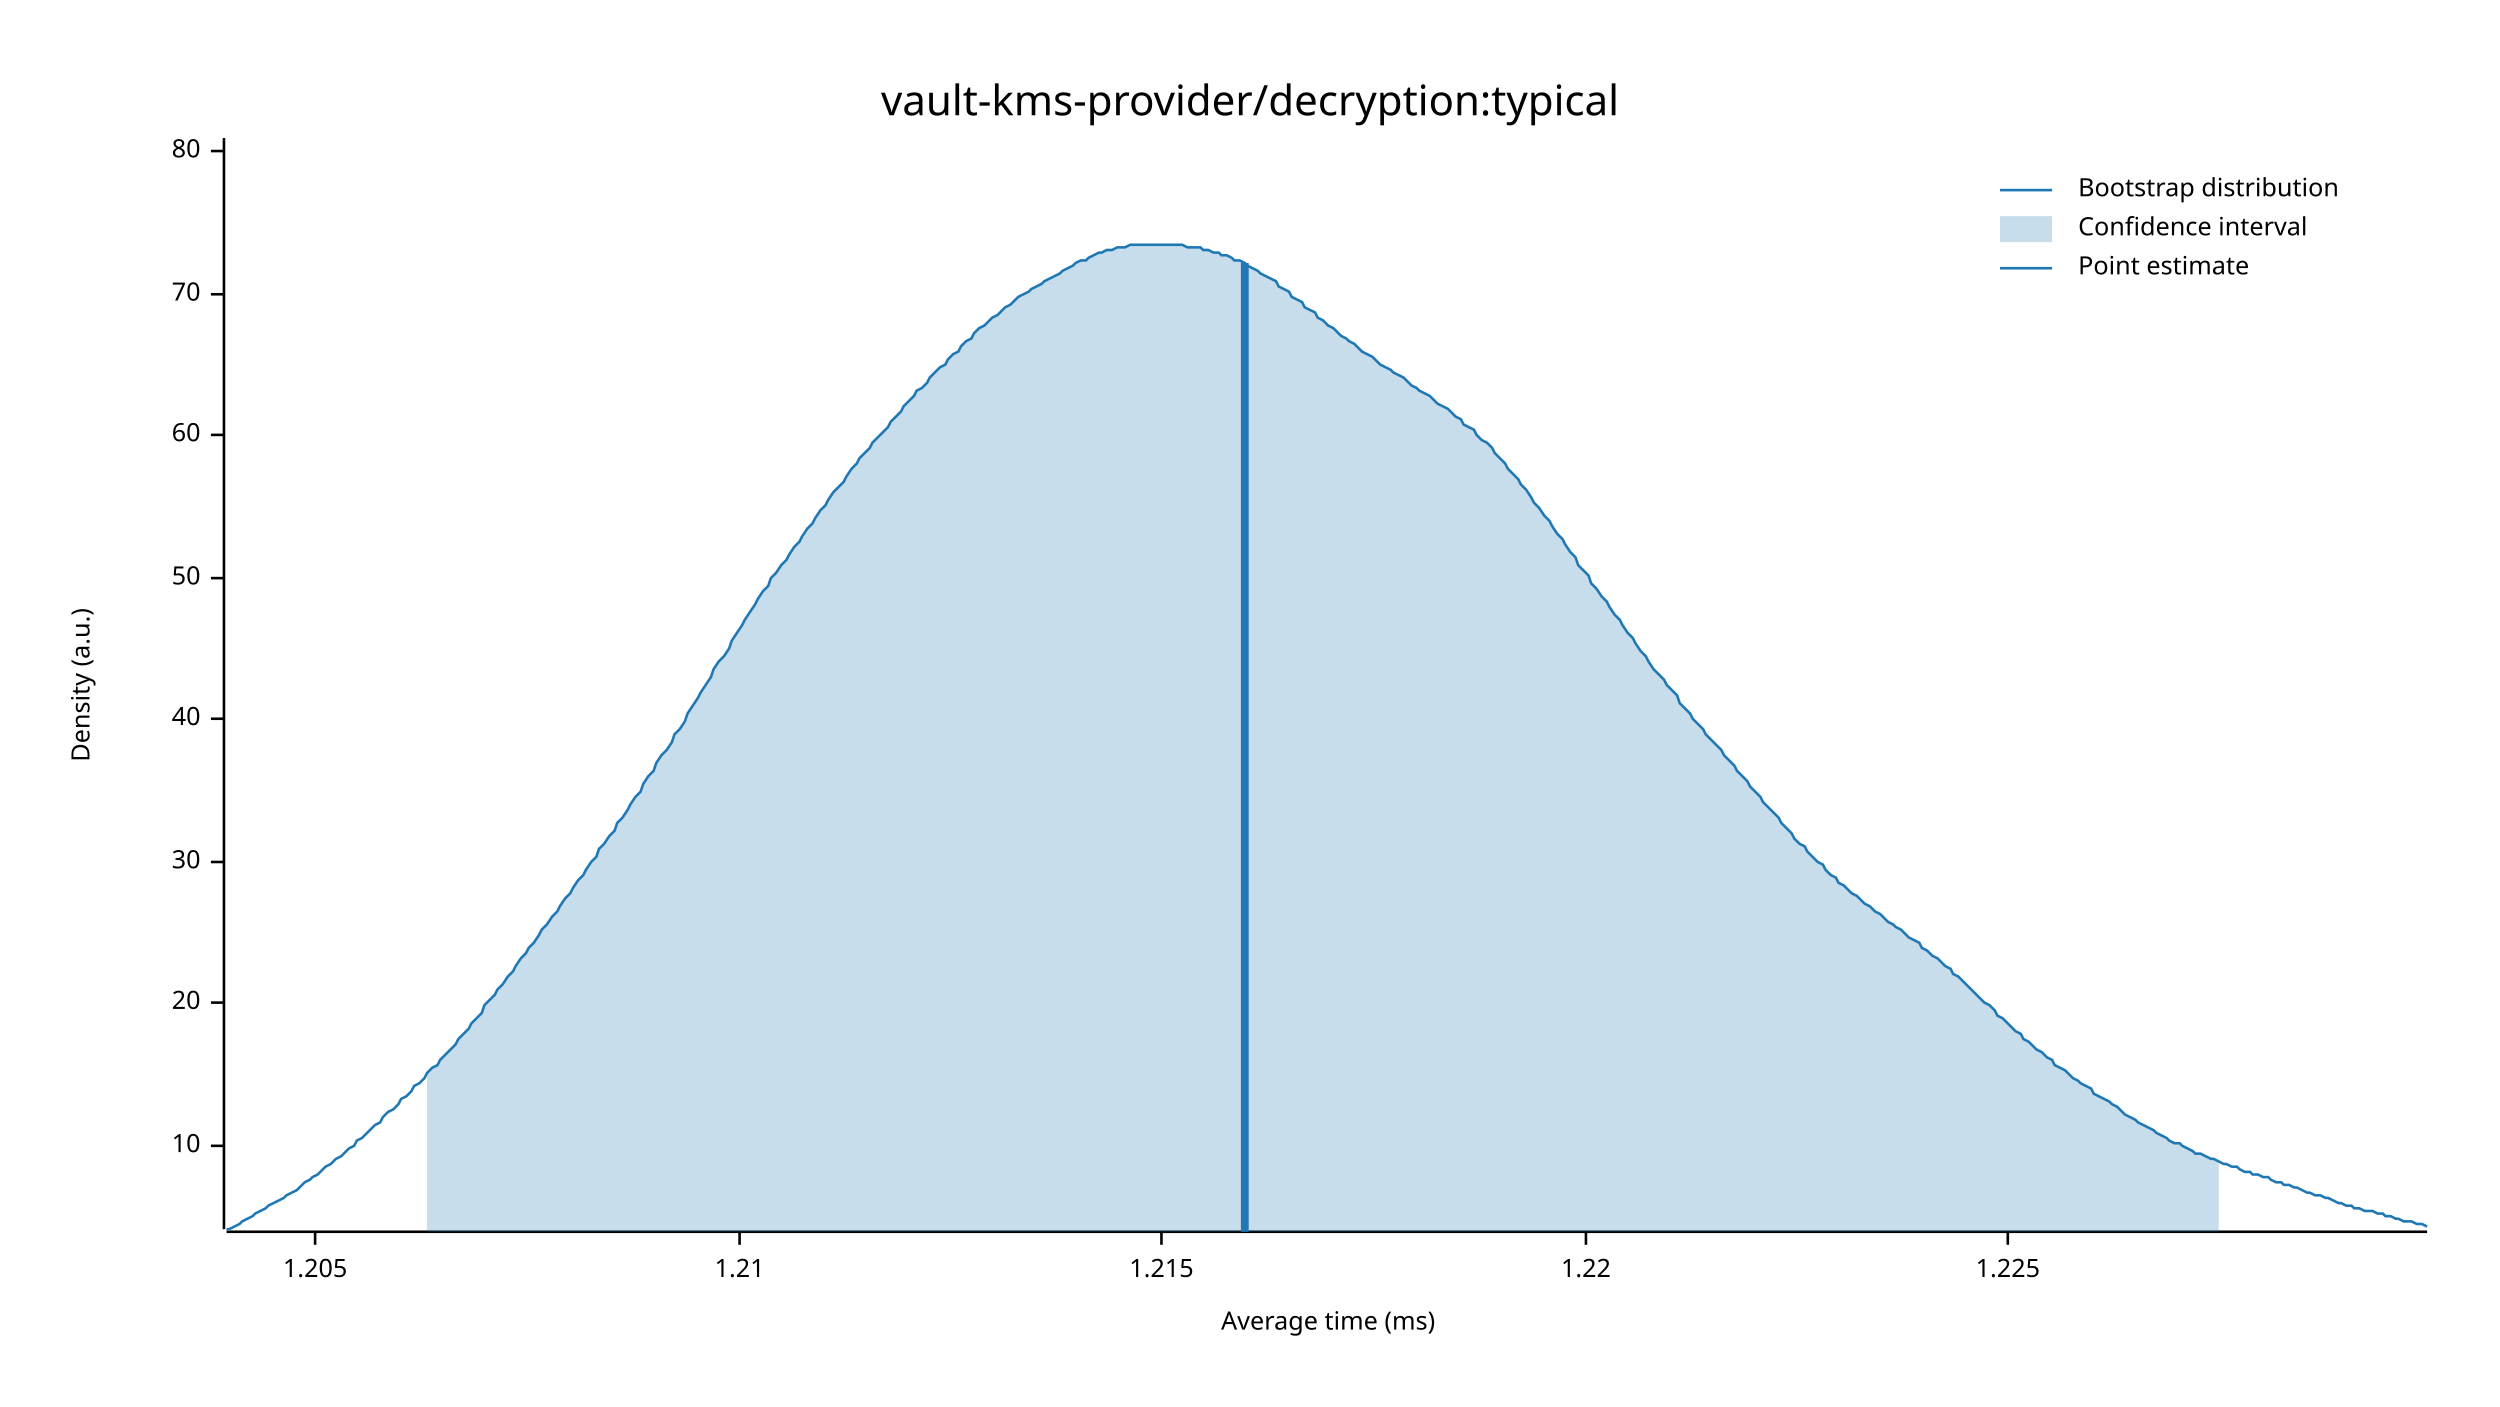
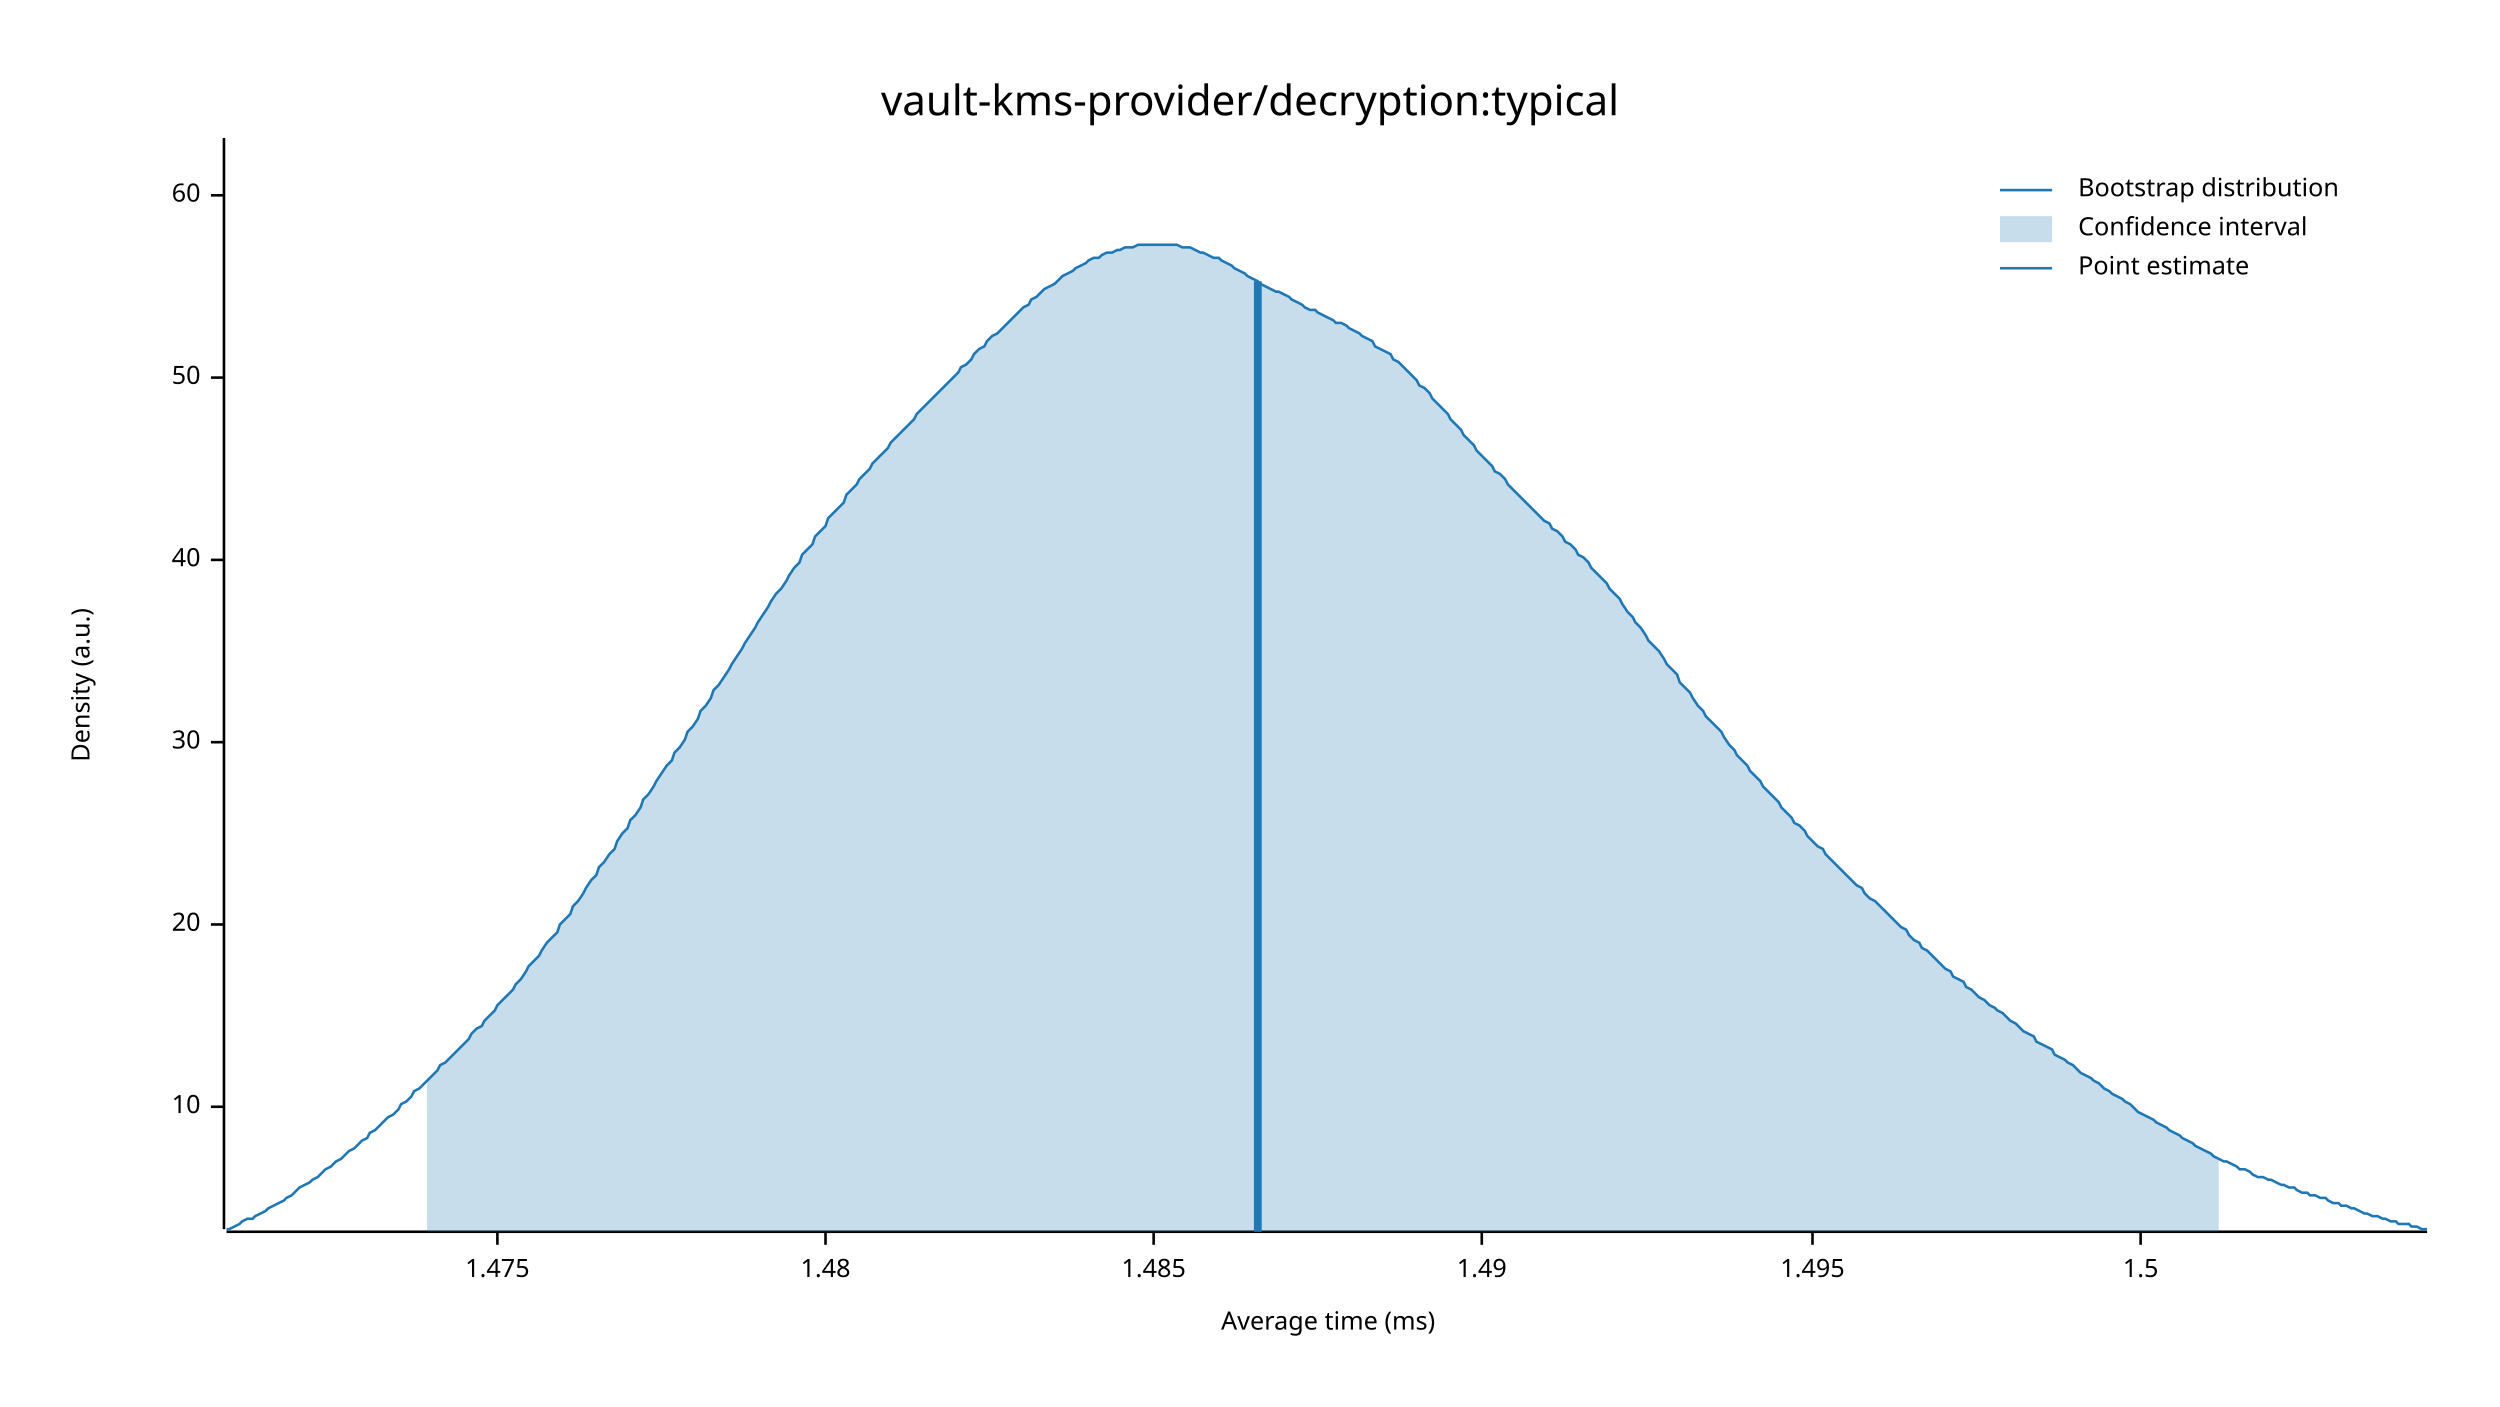
<svg xmlns="http://www.w3.org/2000/svg" width="960" height="540" viewBox="0 0 960 540">
  <text x="480" y="32" dy="0.76em" text-anchor="middle" font-family="sans-serif" font-size="16.129" opacity="1" fill="#000000">
vault-kms-provider/decryption:typical
</text>
  <text x="27" y="263" dy="0.76em" text-anchor="middle" font-family="sans-serif" font-size="9.677" opacity="1" fill="#000000" transform="rotate(270, 27, 263)">
Density (a.u.)
</text>
  <text x="510" y="513" dy="-0.5ex" text-anchor="middle" font-family="sans-serif" font-size="9.677" opacity="1" fill="#000000">
Average time (ms)
</text>
  <polyline fill="none" opacity="1" stroke="#000000" stroke-width="1" points="86,53 86,472 " />
-   <text x="77" y="440" dy="0.5ex" text-anchor="end" font-family="sans-serif" font-size="9.677" opacity="1" fill="#000000">
+   <text x="77" y="425" dy="0.5ex" text-anchor="end" font-family="sans-serif" font-size="9.677" opacity="1" fill="#000000">
10
</text>
-   <polyline fill="none" opacity="1" stroke="#000000" stroke-width="1" points="81,440 86,440 " />
-   <text x="77" y="385" dy="0.5ex" text-anchor="end" font-family="sans-serif" font-size="9.677" opacity="1" fill="#000000">
+   <polyline fill="none" opacity="1" stroke="#000000" stroke-width="1" points="81,425 86,425 " />
+   <text x="77" y="355" dy="0.5ex" text-anchor="end" font-family="sans-serif" font-size="9.677" opacity="1" fill="#000000">
20
</text>
-   <polyline fill="none" opacity="1" stroke="#000000" stroke-width="1" points="81,385 86,385 " />
-   <text x="77" y="331" dy="0.5ex" text-anchor="end" font-family="sans-serif" font-size="9.677" opacity="1" fill="#000000">
+   <polyline fill="none" opacity="1" stroke="#000000" stroke-width="1" points="81,355 86,355 " />
+   <text x="77" y="285" dy="0.5ex" text-anchor="end" font-family="sans-serif" font-size="9.677" opacity="1" fill="#000000">
30
</text>
-   <polyline fill="none" opacity="1" stroke="#000000" stroke-width="1" points="81,331 86,331 " />
-   <text x="77" y="276" dy="0.5ex" text-anchor="end" font-family="sans-serif" font-size="9.677" opacity="1" fill="#000000">
+   <polyline fill="none" opacity="1" stroke="#000000" stroke-width="1" points="81,285 86,285 " />
+   <text x="77" y="215" dy="0.5ex" text-anchor="end" font-family="sans-serif" font-size="9.677" opacity="1" fill="#000000">
40
</text>
-   <polyline fill="none" opacity="1" stroke="#000000" stroke-width="1" points="81,276 86,276 " />
-   <text x="77" y="222" dy="0.5ex" text-anchor="end" font-family="sans-serif" font-size="9.677" opacity="1" fill="#000000">
+   <polyline fill="none" opacity="1" stroke="#000000" stroke-width="1" points="81,215 86,215 " />
+   <text x="77" y="145" dy="0.5ex" text-anchor="end" font-family="sans-serif" font-size="9.677" opacity="1" fill="#000000">
50
</text>
-   <polyline fill="none" opacity="1" stroke="#000000" stroke-width="1" points="81,222 86,222 " />
-   <text x="77" y="167" dy="0.5ex" text-anchor="end" font-family="sans-serif" font-size="9.677" opacity="1" fill="#000000">
+   <polyline fill="none" opacity="1" stroke="#000000" stroke-width="1" points="81,145 86,145 " />
+   <text x="77" y="75" dy="0.5ex" text-anchor="end" font-family="sans-serif" font-size="9.677" opacity="1" fill="#000000">
60
</text>
-   <polyline fill="none" opacity="1" stroke="#000000" stroke-width="1" points="81,167 86,167 " />
-   <text x="77" y="113" dy="0.5ex" text-anchor="end" font-family="sans-serif" font-size="9.677" opacity="1" fill="#000000">
- 70
+   <polyline fill="none" opacity="1" stroke="#000000" stroke-width="1" points="81,75 86,75 " />
+   <polyline fill="none" opacity="1" stroke="#000000" stroke-width="1" points="87,473 932,473 " />
+   <text x="191" y="483" dy="0.76em" text-anchor="middle" font-family="sans-serif" font-size="9.677" opacity="1" fill="#000000">
+ 1.475
</text>
-   <polyline fill="none" opacity="1" stroke="#000000" stroke-width="1" points="81,113 86,113 " />
-   <text x="77" y="58" dy="0.5ex" text-anchor="end" font-family="sans-serif" font-size="9.677" opacity="1" fill="#000000">
- 80
+   <polyline fill="none" opacity="1" stroke="#000000" stroke-width="1" points="191,473 191,478 " />
+   <text x="317" y="483" dy="0.76em" text-anchor="middle" font-family="sans-serif" font-size="9.677" opacity="1" fill="#000000">
+ 1.48
</text>
-   <polyline fill="none" opacity="1" stroke="#000000" stroke-width="1" points="81,58 86,58 " />
-   <polyline fill="none" opacity="1" stroke="#000000" stroke-width="1" points="87,473 932,473 " />
-   <text x="121" y="483" dy="0.76em" text-anchor="middle" font-family="sans-serif" font-size="9.677" opacity="1" fill="#000000">
- 1.205
+   <polyline fill="none" opacity="1" stroke="#000000" stroke-width="1" points="317,473 317,478 " />
+   <text x="443" y="483" dy="0.76em" text-anchor="middle" font-family="sans-serif" font-size="9.677" opacity="1" fill="#000000">
+ 1.485
</text>
-   <polyline fill="none" opacity="1" stroke="#000000" stroke-width="1" points="121,473 121,478 " />
-   <text x="284" y="483" dy="0.76em" text-anchor="middle" font-family="sans-serif" font-size="9.677" opacity="1" fill="#000000">
- 1.21
+   <polyline fill="none" opacity="1" stroke="#000000" stroke-width="1" points="443,473 443,478 " />
+   <text x="569" y="483" dy="0.76em" text-anchor="middle" font-family="sans-serif" font-size="9.677" opacity="1" fill="#000000">
+ 1.49
</text>
-   <polyline fill="none" opacity="1" stroke="#000000" stroke-width="1" points="284,473 284,478 " />
-   <text x="446" y="483" dy="0.76em" text-anchor="middle" font-family="sans-serif" font-size="9.677" opacity="1" fill="#000000">
- 1.215
+   <polyline fill="none" opacity="1" stroke="#000000" stroke-width="1" points="569,473 569,478 " />
+   <text x="696" y="483" dy="0.76em" text-anchor="middle" font-family="sans-serif" font-size="9.677" opacity="1" fill="#000000">
+ 1.495
</text>
-   <polyline fill="none" opacity="1" stroke="#000000" stroke-width="1" points="446,473 446,478 " />
-   <text x="609" y="483" dy="0.76em" text-anchor="middle" font-family="sans-serif" font-size="9.677" opacity="1" fill="#000000">
- 1.22
+   <polyline fill="none" opacity="1" stroke="#000000" stroke-width="1" points="696,473 696,478 " />
+   <text x="822" y="483" dy="0.76em" text-anchor="middle" font-family="sans-serif" font-size="9.677" opacity="1" fill="#000000">
+ 1.5
</text>
-   <polyline fill="none" opacity="1" stroke="#000000" stroke-width="1" points="609,473 609,478 " />
-   <text x="771" y="483" dy="0.76em" text-anchor="middle" font-family="sans-serif" font-size="9.677" opacity="1" fill="#000000">
- 1.225
- </text>
-   <polyline fill="none" opacity="1" stroke="#000000" stroke-width="1" points="771,473 771,478 " />
-   <polyline fill="none" opacity="1" stroke="#1F78B4" stroke-width="1" points="87,472 88,472 90,471 92,470 93,469 95,468 97,467 98,466 100,465 102,464 103,463 105,462 107,461 109,460 110,459 112,458 114,457 115,456 117,454 119,453 120,452 122,451 124,449 125,448 127,447 129,445 131,444 132,443 134,441 136,440 137,438 139,437 141,435 142,434 144,432 146,431 147,429 149,427 151,426 153,424 154,422 156,421 158,419 159,417 161,416 163,414 164,412 166,410 168,409 169,407 171,405 173,403 175,401 176,399 178,397 180,395 181,393 183,391 185,389 186,386 188,384 190,382 191,380 193,378 195,375 197,373 198,371 200,368 202,366 203,364 205,362 207,359 208,357 210,355 212,352 214,350 215,348 217,345 219,343 220,341 222,338 224,336 225,334 227,331 229,329 230,326 232,324 234,321 236,319 237,316 239,314 241,311 242,309 244,306 246,304 247,301 249,298 251,296 252,293 254,290 256,288 258,285 259,282 261,280 263,277 264,274 266,271 268,268 269,266 271,263 273,260 274,257 276,254 278,252 280,249 281,246 283,243 285,240 286,238 288,235 290,232 291,230 293,227 295,225 296,222 298,220 300,217 302,215 303,213 305,210 307,208 308,206 310,203 312,201 313,199 315,196 317,194 318,192 320,189 322,187 324,185 325,183 327,180 329,178 330,176 332,174 334,172 335,170 337,168 339,166 341,164 342,162 344,160 346,158 347,156 349,154 351,152 352,150 354,149 356,147 357,145 359,143 361,141 363,140 364,138 366,136 368,135 369,133 371,131 373,130 374,128 376,126 378,125 379,124 381,122 383,121 385,119 386,118 388,117 390,115 391,114 393,113 395,112 396,111 398,110 400,109 401,108 403,107 405,106 407,105 408,104 410,103 412,102 413,101 415,100 417,100 418,99 420,98 422,97 423,97 425,96 427,96 429,95 430,95 432,95 434,94 435,94 437,94 439,94 440,94 442,94 444,94 445,94 447,94 449,94 451,94 452,94 454,94 456,95 457,95 459,95 461,95 462,96 464,96 466,97 468,97 469,98 471,98 473,99 474,100 476,100 478,101 479,102 481,103 483,104 484,105 486,106 488,107 490,108 491,110 493,111 495,112 496,114 498,115 500,116 501,118 503,119 505,120 506,122 508,123 510,125 512,126 513,127 515,129 517,130 518,131 520,132 522,134 523,135 525,136 527,137 528,138 530,140 532,141 534,142 535,143 537,144 539,145 540,146 542,148 544,149 545,150 547,151 549,152 550,153 552,155 554,156 556,157 557,158 559,160 561,161 562,163 564,164 566,165 567,167 569,169 571,170 573,172 574,174 576,176 578,178 579,180 581,182 583,184 584,186 586,188 588,191 589,193 591,195 593,198 595,200 596,202 598,205 600,207 601,209 603,212 605,214 606,217 608,219 610,221 611,224 613,226 615,229 617,231 618,233 620,236 622,238 623,240 625,243 627,245 628,247 630,250 632,252 633,254 635,257 637,259 639,261 640,263 642,265 644,267 645,270 647,272 649,274 650,276 652,278 654,280 655,282 657,284 659,286 661,288 662,290 664,292 666,294 667,296 669,298 671,300 672,302 674,304 676,306 677,308 679,310 681,312 683,314 684,316 686,318 688,320 689,322 691,324 693,325 694,327 696,329 698,331 700,332 701,334 703,336 705,337 706,339 708,340 710,342 711,343 713,344 715,346 716,347 718,348 720,350 722,351 723,352 725,354 727,355 728,356 730,357 732,359 733,360 735,361 737,362 738,364 740,365 742,367 744,368 745,369 747,371 749,372 750,374 752,375 754,377 755,378 757,380 759,382 760,383 762,385 764,386 766,388 767,390 769,391 771,393 772,394 774,396 776,397 777,399 779,400 781,402 782,403 784,404 786,406 788,407 789,409 791,410 793,411 794,412 796,414 798,415 799,416 801,417 803,418 804,420 806,421 808,422 810,423 811,424 813,425 815,427 816,428 818,429 820,430 821,431 823,432 825,433 827,434 828,435 830,436 832,437 833,438 835,439 837,439 838,440 840,441 842,442 843,443 845,443 847,444 849,445 850,445 852,446 854,447 855,447 857,448 859,448 860,449 862,450 864,450 865,451 867,451 869,452 871,452 872,453 874,454 876,454 877,455 879,455 881,456 882,456 884,457 886,458 887,458 889,459 891,459 893,460 894,460 896,461 898,462 899,462 901,463 903,463 904,464 906,464 908,465 909,465 911,465 913,466 915,466 916,467 918,467 920,468 921,468 923,469 925,469 926,469 928,470 930,470 932,471 " />
-   <polygon opacity="0.25" fill="#1F78B4" points="164,412 166,410 168,409 169,407 171,405 173,403 175,401 176,399 178,397 180,395 181,393 183,391 185,389 186,386 188,384 190,382 191,380 193,378 195,375 197,373 198,371 200,368 202,366 203,364 205,362 207,359 208,357 210,355 212,352 214,350 215,348 217,345 219,343 220,341 222,338 224,336 225,334 227,331 229,329 230,326 232,324 234,321 236,319 237,316 239,314 241,311 242,309 244,306 246,304 247,301 249,298 251,296 252,293 254,290 256,288 258,285 259,282 261,280 263,277 264,274 266,271 268,268 269,266 271,263 273,260 274,257 276,254 278,252 280,249 281,246 283,243 285,240 286,238 288,235 290,232 291,230 293,227 295,225 296,222 298,220 300,217 302,215 303,213 305,210 307,208 308,206 310,203 312,201 313,199 315,196 317,194 318,192 320,189 322,187 324,185 325,183 327,180 329,178 330,176 332,174 334,172 335,170 337,168 339,166 341,164 342,162 344,160 346,158 347,156 349,154 351,152 352,150 354,149 356,147 357,145 359,143 361,141 363,140 364,138 366,136 368,135 369,133 371,131 373,130 374,128 376,126 378,125 379,124 381,122 383,121 385,119 386,118 388,117 390,115 391,114 393,113 395,112 396,111 398,110 400,109 401,108 403,107 405,106 407,105 408,104 410,103 412,102 413,101 415,100 417,100 418,99 420,98 422,97 423,97 425,96 427,96 429,95 430,95 432,95 434,94 435,94 437,94 439,94 440,94 442,94 444,94 445,94 447,94 449,94 451,94 452,94 454,94 456,95 457,95 459,95 461,95 462,96 464,96 466,97 468,97 469,98 471,98 473,99 474,100 476,100 478,101 479,102 481,103 483,104 484,105 486,106 488,107 490,108 491,110 493,111 495,112 496,114 498,115 500,116 501,118 503,119 505,120 506,122 508,123 510,125 512,126 513,127 515,129 517,130 518,131 520,132 522,134 523,135 525,136 527,137 528,138 530,140 532,141 534,142 535,143 537,144 539,145 540,146 542,148 544,149 545,150 547,151 549,152 550,153 552,155 554,156 556,157 557,158 559,160 561,161 562,163 564,164 566,165 567,167 569,169 571,170 573,172 574,174 576,176 578,178 579,180 581,182 583,184 584,186 586,188 588,191 589,193 591,195 593,198 595,200 596,202 598,205 600,207 601,209 603,212 605,214 606,217 608,219 610,221 611,224 613,226 615,229 617,231 618,233 620,236 622,238 623,240 625,243 627,245 628,247 630,250 632,252 633,254 635,257 637,259 639,261 640,263 642,265 644,267 645,270 647,272 649,274 650,276 652,278 654,280 655,282 657,284 659,286 661,288 662,290 664,292 666,294 667,296 669,298 671,300 672,302 674,304 676,306 677,308 679,310 681,312 683,314 684,316 686,318 688,320 689,322 691,324 693,325 694,327 696,329 698,331 700,332 701,334 703,336 705,337 706,339 708,340 710,342 711,343 713,344 715,346 716,347 718,348 720,350 722,351 723,352 725,354 727,355 728,356 730,357 732,359 733,360 735,361 737,362 738,364 740,365 742,367 744,368 745,369 747,371 749,372 750,374 752,375 754,377 755,378 757,380 759,382 760,383 762,385 764,386 766,388 767,390 769,391 771,393 772,394 774,396 776,397 777,399 779,400 781,402 782,403 784,404 786,406 788,407 789,409 791,410 793,411 794,412 796,414 798,415 799,416 801,417 803,418 804,420 806,421 808,422 810,423 811,424 813,425 815,427 816,428 818,429 820,430 821,431 823,432 825,433 827,434 828,435 830,436 832,437 833,438 835,439 837,439 838,440 840,441 842,442 843,443 845,443 847,444 849,445 850,445 852,446 852,473 164,473 " />
-   <polyline fill="none" opacity="1" stroke="#1F78B4" stroke-width="3" points="478,473 478,101 " />
+   <polyline fill="none" opacity="1" stroke="#000000" stroke-width="1" points="822,473 822,478 " />
+   <polyline fill="none" opacity="1" stroke="#1F78B4" stroke-width="1" points="87,472 88,472 90,471 92,470 93,469 95,468 97,468 98,467 100,466 102,465 103,464 105,463 107,462 109,461 110,460 112,459 114,457 115,456 117,455 119,454 120,453 122,452 124,450 125,449 127,448 129,446 131,445 132,444 134,442 136,441 137,440 139,438 141,437 142,435 144,434 146,432 147,431 149,429 151,428 153,426 154,424 156,423 158,421 159,419 161,418 163,416 164,415 166,413 168,411 169,409 171,408 173,406 175,404 176,403 178,401 180,399 181,397 183,395 185,394 186,392 188,390 190,388 191,386 193,384 195,382 197,380 198,378 200,376 202,373 203,371 205,369 207,367 208,365 210,362 212,360 214,358 215,355 217,353 219,351 220,348 222,346 224,343 225,341 227,338 229,336 230,333 232,331 234,328 236,326 237,323 239,320 241,318 242,315 244,313 246,310 247,307 249,305 251,302 252,300 254,297 256,294 258,292 259,289 261,287 263,284 264,281 266,279 268,276 269,273 271,271 273,268 274,265 276,263 278,260 280,257 281,255 283,252 285,249 286,247 288,244 290,241 291,239 293,236 295,233 296,231 298,228 300,226 302,223 303,221 305,218 307,216 308,213 310,211 312,209 313,206 315,204 317,202 318,199 320,197 322,195 324,193 325,190 327,188 329,186 330,184 332,182 334,180 335,178 337,176 339,174 341,172 342,170 344,168 346,166 347,165 349,163 351,161 352,159 354,157 356,155 357,154 359,152 361,150 363,148 364,147 366,145 368,143 369,141 371,140 373,138 374,136 376,134 378,133 379,131 381,129 383,128 385,126 386,125 388,123 390,121 391,120 393,118 395,117 396,115 398,114 400,112 401,111 403,110 405,109 407,107 408,106 410,105 412,104 413,103 415,102 417,101 418,100 420,99 422,99 423,98 425,97 427,97 429,96 430,96 432,95 434,95 435,95 437,94 439,94 440,94 442,94 444,94 445,94 447,94 449,94 451,94 452,94 454,95 456,95 457,95 459,96 461,97 462,97 464,98 466,99 468,99 469,100 471,101 473,102 474,103 476,104 478,105 479,106 481,107 483,108 484,109 486,110 488,111 490,112 491,112 493,113 495,114 496,115 498,116 500,117 501,118 503,119 505,119 506,120 508,121 510,122 512,123 513,124 515,124 517,125 518,126 520,127 522,128 523,129 525,130 527,131 528,133 530,134 532,135 534,136 535,138 537,139 539,141 540,142 542,144 544,146 545,148 547,149 549,151 550,153 552,155 554,157 556,159 557,161 559,163 561,165 562,167 564,169 566,171 567,173 569,175 571,177 573,179 574,181 576,182 578,184 579,186 581,188 583,190 584,191 586,193 588,195 589,196 591,198 593,200 595,201 596,203 598,204 600,206 601,208 603,209 605,211 606,213 608,214 610,216 611,218 613,220 615,222 617,224 618,226 620,228 622,230 623,232 625,235 627,237 628,239 630,241 632,244 633,246 635,248 637,250 639,253 640,255 642,257 644,259 645,262 647,264 649,266 650,268 652,271 654,273 655,275 657,277 659,279 661,281 662,283 664,286 666,288 667,290 669,292 671,294 672,296 674,298 676,300 677,302 679,304 681,306 683,308 684,310 686,312 688,314 689,316 691,317 693,319 694,321 696,323 698,325 700,326 701,328 703,330 705,332 706,333 708,335 710,337 711,338 713,340 715,341 716,343 718,345 720,346 722,348 723,349 725,351 727,353 728,354 730,356 732,357 733,359 735,361 737,362 738,364 740,365 742,367 744,369 745,370 747,372 749,373 750,375 752,376 754,377 755,379 757,380 759,382 760,383 762,384 764,386 766,387 767,388 769,389 771,391 772,392 774,393 776,395 777,396 779,397 781,398 782,400 784,401 786,402 788,403 789,405 791,406 793,407 794,408 796,409 798,411 799,412 801,413 803,414 804,415 806,416 808,418 810,419 811,420 813,421 815,422 816,423 818,424 820,426 821,427 823,428 825,429 827,430 828,431 830,432 832,433 833,434 835,435 837,436 838,437 840,438 842,439 843,440 845,441 847,442 849,443 850,444 852,445 854,446 855,446 857,447 859,448 860,449 862,449 864,450 865,451 867,452 869,452 871,453 872,453 874,454 876,455 877,455 879,456 881,456 882,457 884,458 886,458 887,459 889,459 891,460 893,460 894,461 896,462 898,462 899,463 901,463 903,464 904,464 906,465 908,466 909,466 911,467 913,467 915,468 916,468 918,469 920,469 921,470 923,470 925,470 926,471 928,471 930,472 932,472 " />
+   <polygon opacity="0.25" fill="#1F78B4" points="164,415 166,413 168,411 169,409 171,408 173,406 175,404 176,403 178,401 180,399 181,397 183,395 185,394 186,392 188,390 190,388 191,386 193,384 195,382 197,380 198,378 200,376 202,373 203,371 205,369 207,367 208,365 210,362 212,360 214,358 215,355 217,353 219,351 220,348 222,346 224,343 225,341 227,338 229,336 230,333 232,331 234,328 236,326 237,323 239,320 241,318 242,315 244,313 246,310 247,307 249,305 251,302 252,300 254,297 256,294 258,292 259,289 261,287 263,284 264,281 266,279 268,276 269,273 271,271 273,268 274,265 276,263 278,260 280,257 281,255 283,252 285,249 286,247 288,244 290,241 291,239 293,236 295,233 296,231 298,228 300,226 302,223 303,221 305,218 307,216 308,213 310,211 312,209 313,206 315,204 317,202 318,199 320,197 322,195 324,193 325,190 327,188 329,186 330,184 332,182 334,180 335,178 337,176 339,174 341,172 342,170 344,168 346,166 347,165 349,163 351,161 352,159 354,157 356,155 357,154 359,152 361,150 363,148 364,147 366,145 368,143 369,141 371,140 373,138 374,136 376,134 378,133 379,131 381,129 383,128 385,126 386,125 388,123 390,121 391,120 393,118 395,117 396,115 398,114 400,112 401,111 403,110 405,109 407,107 408,106 410,105 412,104 413,103 415,102 417,101 418,100 420,99 422,99 423,98 425,97 427,97 429,96 430,96 432,95 434,95 435,95 437,94 439,94 440,94 442,94 444,94 445,94 447,94 449,94 451,94 452,94 454,95 456,95 457,95 459,96 461,97 462,97 464,98 466,99 468,99 469,100 471,101 473,102 474,103 476,104 478,105 479,106 481,107 483,108 484,109 486,110 488,111 490,112 491,112 493,113 495,114 496,115 498,116 500,117 501,118 503,119 505,119 506,120 508,121 510,122 512,123 513,124 515,124 517,125 518,126 520,127 522,128 523,129 525,130 527,131 528,133 530,134 532,135 534,136 535,138 537,139 539,141 540,142 542,144 544,146 545,148 547,149 549,151 550,153 552,155 554,157 556,159 557,161 559,163 561,165 562,167 564,169 566,171 567,173 569,175 571,177 573,179 574,181 576,182 578,184 579,186 581,188 583,190 584,191 586,193 588,195 589,196 591,198 593,200 595,201 596,203 598,204 600,206 601,208 603,209 605,211 606,213 608,214 610,216 611,218 613,220 615,222 617,224 618,226 620,228 622,230 623,232 625,235 627,237 628,239 630,241 632,244 633,246 635,248 637,250 639,253 640,255 642,257 644,259 645,262 647,264 649,266 650,268 652,271 654,273 655,275 657,277 659,279 661,281 662,283 664,286 666,288 667,290 669,292 671,294 672,296 674,298 676,300 677,302 679,304 681,306 683,308 684,310 686,312 688,314 689,316 691,317 693,319 694,321 696,323 698,325 700,326 701,328 703,330 705,332 706,333 708,335 710,337 711,338 713,340 715,341 716,343 718,345 720,346 722,348 723,349 725,351 727,353 728,354 730,356 732,357 733,359 735,361 737,362 738,364 740,365 742,367 744,369 745,370 747,372 749,373 750,375 752,376 754,377 755,379 757,380 759,382 760,383 762,384 764,386 766,387 767,388 769,389 771,391 772,392 774,393 776,395 777,396 779,397 781,398 782,400 784,401 786,402 788,403 789,405 791,406 793,407 794,408 796,409 798,411 799,412 801,413 803,414 804,415 806,416 808,418 810,419 811,420 813,421 815,422 816,423 818,424 820,426 821,427 823,428 825,429 827,430 828,431 830,432 832,433 833,434 835,435 837,436 838,437 840,438 842,439 843,440 845,441 847,442 849,443 850,444 852,445 852,473 164,473 " />
+   <polyline fill="none" opacity="1" stroke="#1F78B4" stroke-width="3" points="483,473 483,108 " />
  <text x="798" y="68" dy="0.76em" text-anchor="start" font-family="sans-serif" font-size="9.677" opacity="1" fill="#000000">
Bootstrap distribution
</text>
  <text x="798" y="83" dy="0.76em" text-anchor="start" font-family="sans-serif" font-size="9.677" opacity="1" fill="#000000">
Confidence interval
</text>
  <text x="798" y="98" dy="0.76em" text-anchor="start" font-family="sans-serif" font-size="9.677" opacity="1" fill="#000000">
Point estimate
</text>
  <polyline fill="none" opacity="1" stroke="#1F78B4" stroke-width="1" points="768,73 788,73 " />
  <rect x="768" y="83" width="20" height="10" opacity="0.25" fill="#1F78B4" stroke="none" />
  <polyline fill="none" opacity="1" stroke="#1F78B4" stroke-width="1" points="768,103 788,103 " />
</svg>
